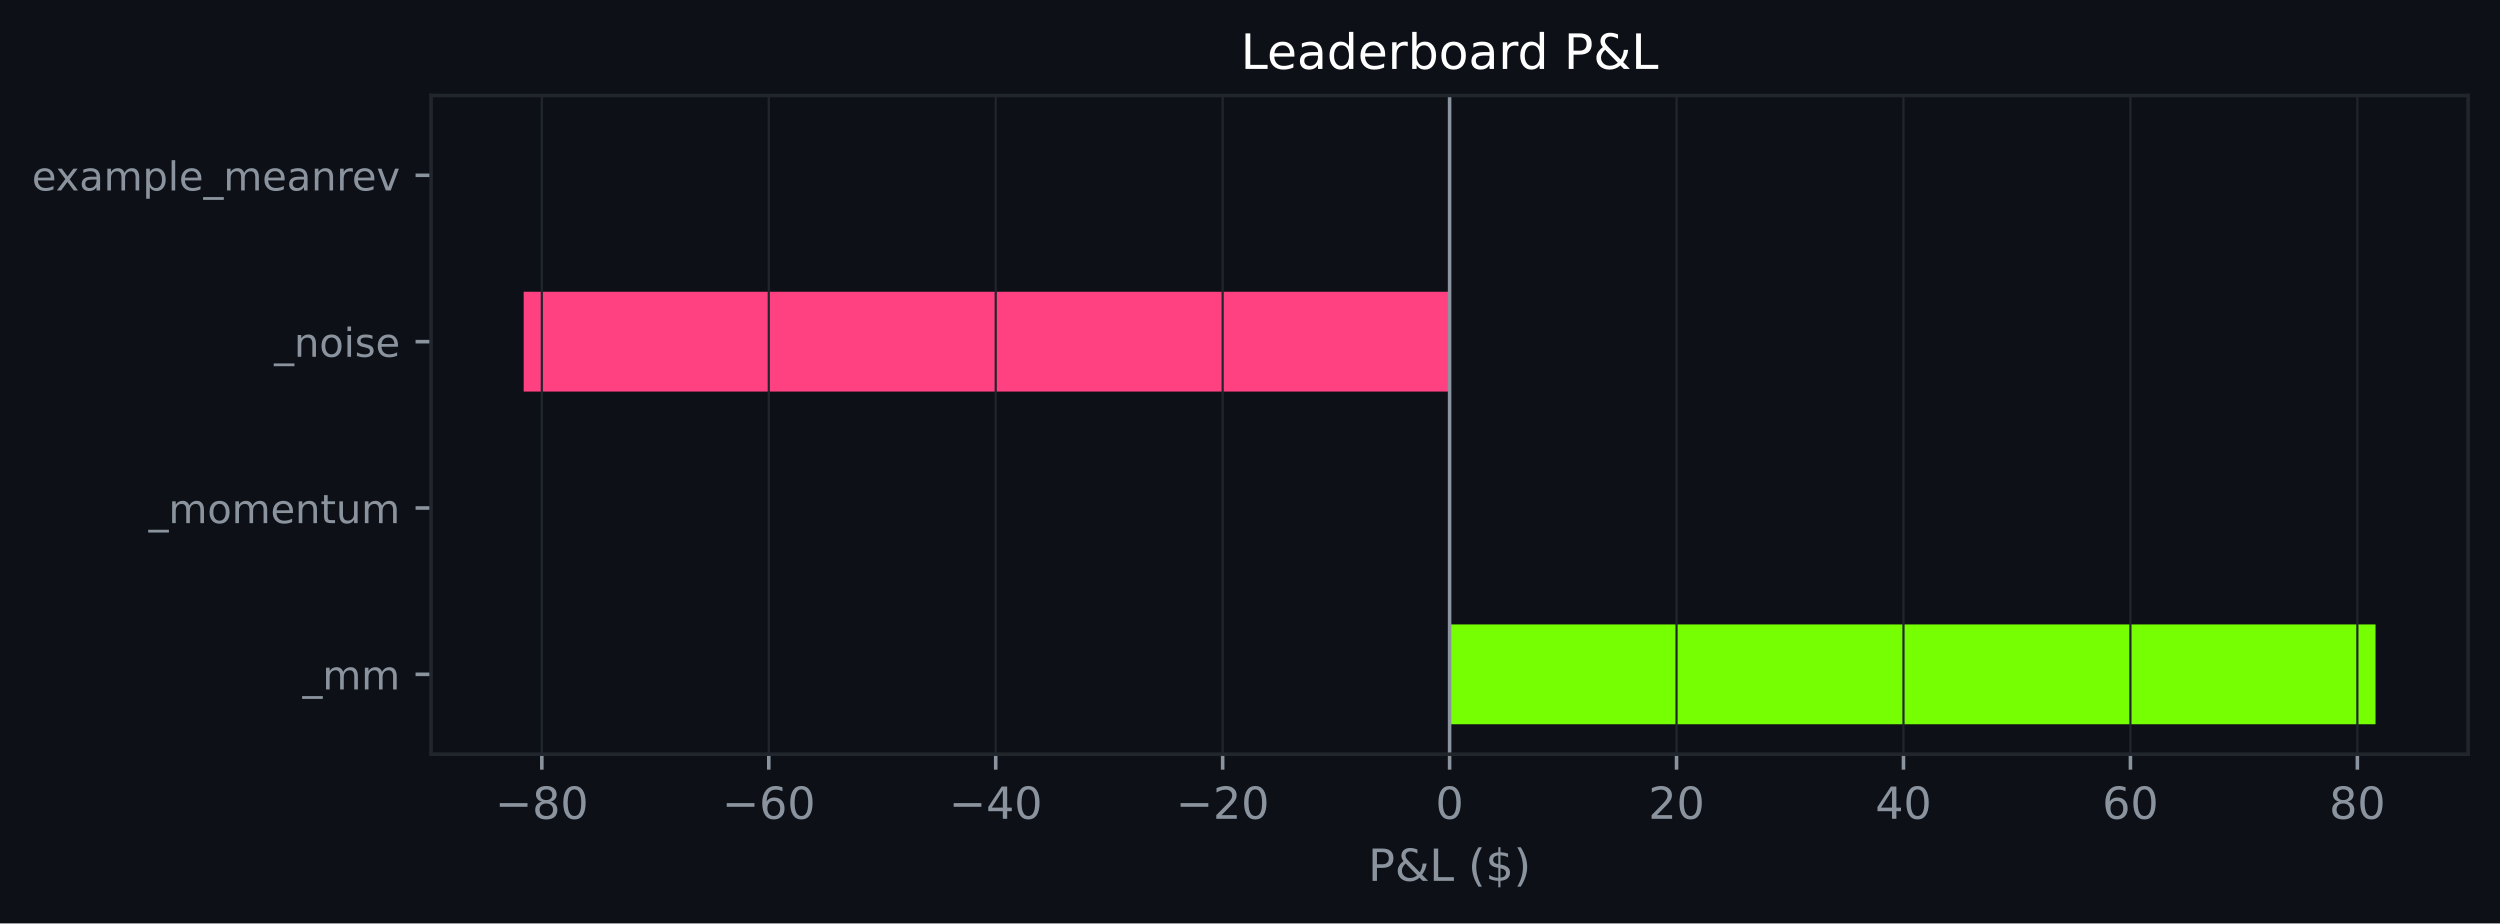
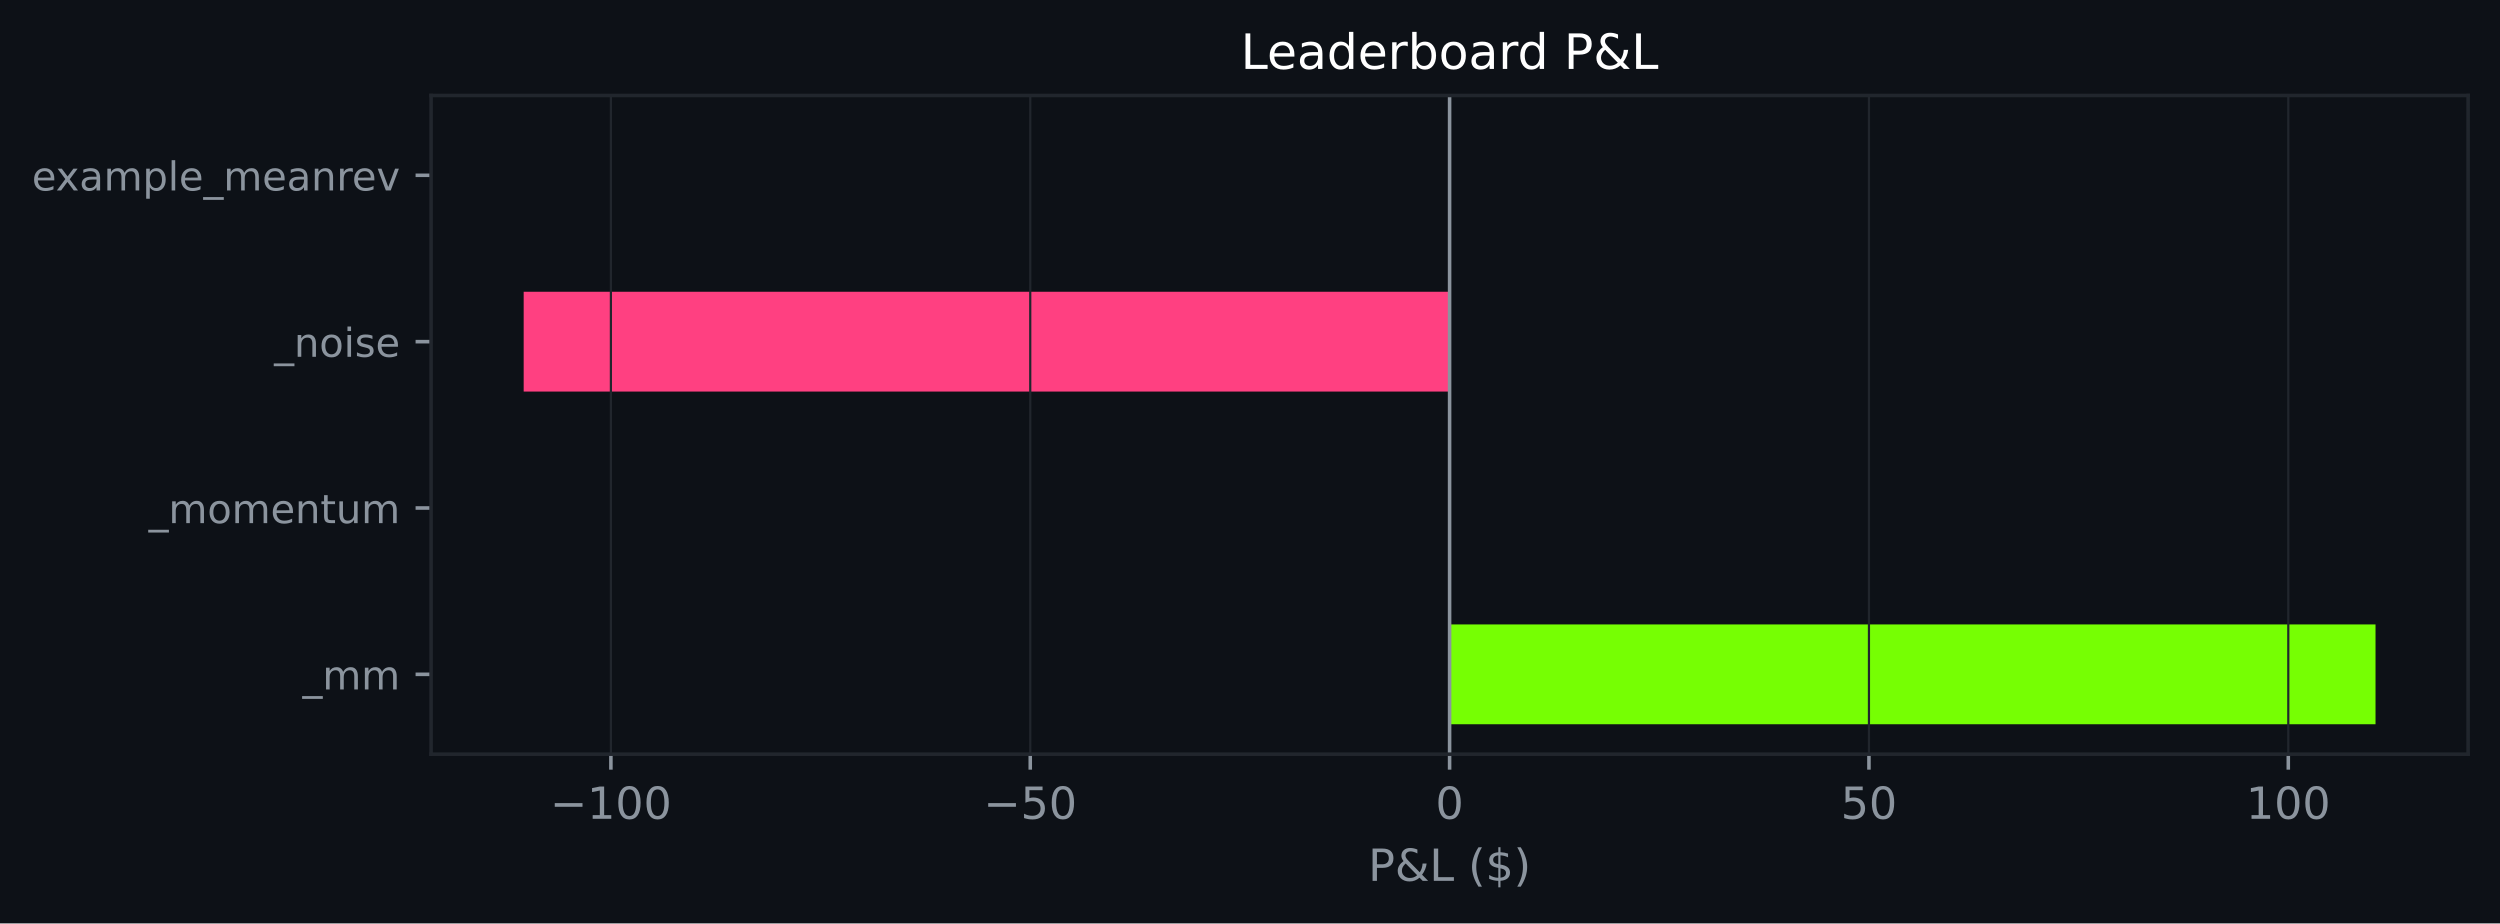
<svg xmlns="http://www.w3.org/2000/svg" xmlns:xlink="http://www.w3.org/1999/xlink" width="564.45pt" height="208.479pt" viewBox="0 0 564.45 208.479" version="1.1">
  <defs>
    <style type="text/css">*{stroke-linejoin: round; stroke-linecap: butt}</style>
  </defs>
  <g id="figure_1">
    <g id="patch_1">
      <path d="M 0 208.479  L 564.45 208.479  L 564.45 0  L 0 0  z " style="fill: #0d1117" />
    </g>
    <g id="axes_1">
      <g id="patch_2">
        <path d="M 97.33 170.279  L 557.25 170.279  L 557.25 21.558  L 97.33 21.558  z " style="fill: #0d1117" />
      </g>
      <g id="patch_3">
-         <path d="M 327.29 163.519  L 536.345 163.519  L 536.345 140.985  L 327.29 140.985  z " clip-path="url(#p7f89d8b23e)" style="fill: #76ff03" />
+         <path d="M 327.29 163.519  L 536.345 163.519  L 536.345 140.985  L 327.29 140.985  z " clip-path="url(#pce20014c40)" style="fill: #76ff03" />
      </g>
      <g id="patch_4">
-         <path d="M 327.29 125.963  L 327.29 125.963  L 327.29 103.43  L 327.29 103.43  z " clip-path="url(#p7f89d8b23e)" style="fill: #76ff03" />
+         <path d="M 327.29 125.963  L 327.29 125.963  L 327.29 103.43  L 327.29 103.43  z " clip-path="url(#pce20014c40)" style="fill: #76ff03" />
      </g>
      <g id="patch_5">
-         <path d="M 327.29 88.407  L 118.236 88.407  L 118.236 65.874  L 327.29 65.874  z " clip-path="url(#p7f89d8b23e)" style="fill: #ff4081" />
+         <path d="M 327.29 88.407  L 118.236 88.407  L 118.236 65.874  L 327.29 65.874  z " clip-path="url(#pce20014c40)" style="fill: #ff4081" />
      </g>
      <g id="patch_6">
-         <path d="M 327.29 50.852  L 327.29 50.852  L 327.29 28.318  L 327.29 28.318  z " clip-path="url(#p7f89d8b23e)" style="fill: #76ff03" />
+         <path d="M 327.29 50.852  L 327.29 50.852  L 327.29 28.318  L 327.29 28.318  z " clip-path="url(#pce20014c40)" style="fill: #76ff03" />
      </g>
      <g id="matplotlib.axis_1">
        <g id="xtick_1">
          <g id="line2d_1">
-             <path d="M 122.335 170.279  L 122.335 21.558  " clip-path="url(#p7f89d8b23e)" style="fill: none; stroke: #21262d; stroke-width: 0.5; stroke-linecap: square" />
+             <path d="M 137.929 170.279  L 137.929 21.558  " clip-path="url(#pce20014c40)" style="fill: none; stroke: #21262d; stroke-width: 0.5; stroke-linecap: square" />
          </g>
          <g id="line2d_2">
            <defs>
-               <path id="mdab95b4395" d="M 0 0  L 0 3.5  " style="stroke: #8b949e; stroke-width: 0.8" />
+               <path id="m0cc1a877a6" d="M 0 0  L 0 3.5  " style="stroke: #8b949e; stroke-width: 0.8" />
            </defs>
            <g>
-               <use xlink:href="#mdab95b4395" x="122.335" y="170.279" style="fill: #8b949e; stroke: #8b949e; stroke-width: 0.8" />
+               <use xlink:href="#m0cc1a877a6" x="137.929" y="170.279" style="fill: #8b949e; stroke: #8b949e; stroke-width: 0.8" />
            </g>
          </g>
          <g id="text_1">
-             <g style="fill: #8b949e" transform="translate(111.7827 184.8762) scale(0.1 -0.1)">
+             <g style="fill: #8b949e" transform="translate(124.1959 184.8762) scale(0.1 -0.1)">
              <defs>
                <path id="DejaVuSans-c9c" d="M 678 2272  L 4684 2272  L 4684 1741  L 678 1741  L 678 2272  z " transform="scale(0.015625)" />
-                 <path id="DejaVuSans-1b" d="M 2034 2216  Q 1584 2216 1326 1975  Q 1069 1734 1069 1313  Q 1069 891 1326 650  Q 1584 409 2034 409  Q 2484 409 2743 651  Q 3003 894 3003 1313  Q 3003 1734 2745 1975  Q 2488 2216 2034 2216  z M 1403 2484  Q 997 2584 770 2862  Q 544 3141 544 3541  Q 544 4100 942 4425  Q 1341 4750 2034 4750  Q 2731 4750 3128 4425  Q 3525 4100 3525 3541  Q 3525 3141 3298 2862  Q 3072 2584 2669 2484  Q 3125 2378 3379 2068  Q 3634 1759 3634 1313  Q 3634 634 3220 271  Q 2806 -91 2034 -91  Q 1263 -91 848 271  Q 434 634 434 1313  Q 434 1759 690 2068  Q 947 2378 1403 2484  z M 1172 3481  Q 1172 3119 1398 2916  Q 1625 2713 2034 2713  Q 2441 2713 2670 2916  Q 2900 3119 2900 3481  Q 2900 3844 2670 4047  Q 2441 4250 2034 4250  Q 1625 4250 1398 4047  Q 1172 3844 1172 3481  z " transform="scale(0.015625)" />
+                 <path id="DejaVuSans-14" d="M 794 531  L 1825 531  L 1825 4091  L 703 3866  L 703 4441  L 1819 4666  L 2450 4666  L 2450 531  L 3481 531  L 3481 0  L 794 0  L 794 531  z " transform="scale(0.015625)" />
                <path id="DejaVuSans-13" d="M 2034 4250  Q 1547 4250 1301 3770  Q 1056 3291 1056 2328  Q 1056 1369 1301 889  Q 1547 409 2034 409  Q 2525 409 2770 889  Q 3016 1369 3016 2328  Q 3016 3291 2770 3770  Q 2525 4250 2034 4250  z M 2034 4750  Q 2819 4750 3233 4129  Q 3647 3509 3647 2328  Q 3647 1150 3233 529  Q 2819 -91 2034 -91  Q 1250 -91 836 529  Q 422 1150 422 2328  Q 422 3509 836 4129  Q 1250 4750 2034 4750  z " transform="scale(0.015625)" />
              </defs>
              <use xlink:href="#DejaVuSans-c9c" />
-               <use xlink:href="#DejaVuSans-1b" transform="translate(83.79688 0)" />
+               <use xlink:href="#DejaVuSans-14" transform="translate(83.79688 0)" />
              <use xlink:href="#DejaVuSans-13" transform="translate(147.4219 0)" />
+               <use xlink:href="#DejaVuSans-13" transform="translate(211.0469 0)" />
            </g>
          </g>
        </g>
        <g id="xtick_2">
          <g id="line2d_3">
-             <path d="M 173.574 170.279  L 173.574 21.558  " clip-path="url(#p7f89d8b23e)" style="fill: none; stroke: #21262d; stroke-width: 0.5; stroke-linecap: square" />
+             <path d="M 232.61 170.279  L 232.61 21.558  " clip-path="url(#pce20014c40)" style="fill: none; stroke: #21262d; stroke-width: 0.5; stroke-linecap: square" />
          </g>
          <g id="line2d_4">
            <g>
-               <use xlink:href="#mdab95b4395" x="173.574" y="170.279" style="fill: #8b949e; stroke: #8b949e; stroke-width: 0.8" />
+               <use xlink:href="#m0cc1a877a6" x="232.61" y="170.279" style="fill: #8b949e; stroke: #8b949e; stroke-width: 0.8" />
            </g>
          </g>
          <g id="text_2">
-             <g style="fill: #8b949e" transform="translate(163.0215 184.8762) scale(0.1 -0.1)">
-               <defs>
-                 <path id="DejaVuSans-19" d="M 2113 2584  Q 1688 2584 1439 2293  Q 1191 2003 1191 1497  Q 1191 994 1439 701  Q 1688 409 2113 409  Q 2538 409 2786 701  Q 3034 994 3034 1497  Q 3034 2003 2786 2293  Q 2538 2584 2113 2584  z M 3366 4563  L 3366 3988  Q 3128 4100 2886 4159  Q 2644 4219 2406 4219  Q 1781 4219 1451 3797  Q 1122 3375 1075 2522  Q 1259 2794 1537 2939  Q 1816 3084 2150 3084  Q 2853 3084 3261 2657  Q 3669 2231 3669 1497  Q 3669 778 3244 343  Q 2819 -91 2113 -91  Q 1303 -91 875 529  Q 447 1150 447 2328  Q 447 3434 972 4092  Q 1497 4750 2381 4750  Q 2619 4750 2861 4703  Q 3103 4656 3366 4563  z " transform="scale(0.015625)" />
+             <g style="fill: #8b949e" transform="translate(222.0576 184.8762) scale(0.1 -0.1)">
+               <defs>
+                 <path id="DejaVuSans-18" d="M 691 4666  L 3169 4666  L 3169 4134  L 1269 4134  L 1269 2991  Q 1406 3038 1543 3061  Q 1681 3084 1819 3084  Q 2600 3084 3056 2656  Q 3513 2228 3513 1497  Q 3513 744 3044 326  Q 2575 -91 1722 -91  Q 1428 -91 1123 -41  Q 819 9 494 109  L 494 744  Q 775 591 1075 516  Q 1375 441 1709 441  Q 2250 441 2565 725  Q 2881 1009 2881 1497  Q 2881 1984 2565 2268  Q 2250 2553 1709 2553  Q 1456 2553 1204 2497  Q 953 2441 691 2322  L 691 4666  z " transform="scale(0.015625)" />
              </defs>
              <use xlink:href="#DejaVuSans-c9c" />
-               <use xlink:href="#DejaVuSans-19" transform="translate(83.79688 0)" />
+               <use xlink:href="#DejaVuSans-18" transform="translate(83.79688 0)" />
              <use xlink:href="#DejaVuSans-13" transform="translate(147.4219 0)" />
            </g>
          </g>
        </g>
        <g id="xtick_3">
          <g id="line2d_5">
-             <path d="M 224.813 170.279  L 224.813 21.558  " clip-path="url(#p7f89d8b23e)" style="fill: none; stroke: #21262d; stroke-width: 0.5; stroke-linecap: square" />
+             <path d="M 327.29 170.279  L 327.29 21.558  " clip-path="url(#pce20014c40)" style="fill: none; stroke: #21262d; stroke-width: 0.5; stroke-linecap: square" />
          </g>
          <g id="line2d_6">
            <g>
-               <use xlink:href="#mdab95b4395" x="224.813" y="170.279" style="fill: #8b949e; stroke: #8b949e; stroke-width: 0.8" />
+               <use xlink:href="#m0cc1a877a6" x="327.29" y="170.279" style="fill: #8b949e; stroke: #8b949e; stroke-width: 0.8" />
            </g>
          </g>
          <g id="text_3">
-             <g style="fill: #8b949e" transform="translate(214.2604 184.8762) scale(0.1 -0.1)">
-               <defs>
-                 <path id="DejaVuSans-17" d="M 2419 4116  L 825 1625  L 2419 1625  L 2419 4116  z M 2253 4666  L 3047 4666  L 3047 1625  L 3713 1625  L 3713 1100  L 3047 1100  L 3047 0  L 2419 0  L 2419 1100  L 313 1100  L 313 1709  L 2253 4666  z " transform="scale(0.015625)" />
-               </defs>
-               <use xlink:href="#DejaVuSans-c9c" />
-               <use xlink:href="#DejaVuSans-17" transform="translate(83.79688 0)" />
-               <use xlink:href="#DejaVuSans-13" transform="translate(147.4219 0)" />
+             <g style="fill: #8b949e" transform="translate(324.1092 184.8762) scale(0.1 -0.1)">
+               <use xlink:href="#DejaVuSans-13" />
            </g>
          </g>
        </g>
        <g id="xtick_4">
          <g id="line2d_7">
-             <path d="M 276.052 170.279  L 276.052 21.558  " clip-path="url(#p7f89d8b23e)" style="fill: none; stroke: #21262d; stroke-width: 0.5; stroke-linecap: square" />
+             <path d="M 421.971 170.279  L 421.971 21.558  " clip-path="url(#pce20014c40)" style="fill: none; stroke: #21262d; stroke-width: 0.5; stroke-linecap: square" />
          </g>
          <g id="line2d_8">
            <g>
-               <use xlink:href="#mdab95b4395" x="276.052" y="170.279" style="fill: #8b949e; stroke: #8b949e; stroke-width: 0.8" />
+               <use xlink:href="#m0cc1a877a6" x="421.971" y="170.279" style="fill: #8b949e; stroke: #8b949e; stroke-width: 0.8" />
            </g>
          </g>
          <g id="text_4">
-             <g style="fill: #8b949e" transform="translate(265.4993 184.8762) scale(0.1 -0.1)">
-               <defs>
-                 <path id="DejaVuSans-15" d="M 1228 531  L 3431 531  L 3431 0  L 469 0  L 469 531  Q 828 903 1448 1529  Q 2069 2156 2228 2338  Q 2531 2678 2651 2914  Q 2772 3150 2772 3378  Q 2772 3750 2511 3984  Q 2250 4219 1831 4219  Q 1534 4219 1204 4116  Q 875 4013 500 3803  L 500 4441  Q 881 4594 1212 4672  Q 1544 4750 1819 4750  Q 2544 4750 2975 4387  Q 3406 4025 3406 3419  Q 3406 3131 3298 2873  Q 3191 2616 2906 2266  Q 2828 2175 2409 1742  Q 1991 1309 1228 531  z " transform="scale(0.015625)" />
-               </defs>
-               <use xlink:href="#DejaVuSans-c9c" />
-               <use xlink:href="#DejaVuSans-15" transform="translate(83.79688 0)" />
-               <use xlink:href="#DejaVuSans-13" transform="translate(147.4219 0)" />
+             <g style="fill: #8b949e" transform="translate(415.6085 184.8762) scale(0.1 -0.1)">
+               <use xlink:href="#DejaVuSans-18" />
+               <use xlink:href="#DejaVuSans-13" transform="translate(63.625 0)" />
            </g>
          </g>
        </g>
        <g id="xtick_5">
          <g id="line2d_9">
-             <path d="M 327.29 170.279  L 327.29 21.558  " clip-path="url(#p7f89d8b23e)" style="fill: none; stroke: #21262d; stroke-width: 0.5; stroke-linecap: square" />
+             <path d="M 516.651 170.279  L 516.651 21.558  " clip-path="url(#pce20014c40)" style="fill: none; stroke: #21262d; stroke-width: 0.5; stroke-linecap: square" />
          </g>
          <g id="line2d_10">
            <g>
-               <use xlink:href="#mdab95b4395" x="327.29" y="170.279" style="fill: #8b949e; stroke: #8b949e; stroke-width: 0.8" />
+               <use xlink:href="#m0cc1a877a6" x="516.651" y="170.279" style="fill: #8b949e; stroke: #8b949e; stroke-width: 0.8" />
            </g>
          </g>
          <g id="text_5">
-             <g style="fill: #8b949e" transform="translate(324.1092 184.8762) scale(0.1 -0.1)">
-               <use xlink:href="#DejaVuSans-13" />
-             </g>
-           </g>
-         </g>
-         <g id="xtick_6">
-           <g id="line2d_11">
-             <path d="M 378.529 170.279  L 378.529 21.558  " clip-path="url(#p7f89d8b23e)" style="fill: none; stroke: #21262d; stroke-width: 0.5; stroke-linecap: square" />
-           </g>
-           <g id="line2d_12">
-             <g>
-               <use xlink:href="#mdab95b4395" x="378.529" y="170.279" style="fill: #8b949e; stroke: #8b949e; stroke-width: 0.8" />
-             </g>
-           </g>
-           <g id="text_6">
-             <g style="fill: #8b949e" transform="translate(372.1668 184.8762) scale(0.1 -0.1)">
-               <use xlink:href="#DejaVuSans-15" />
+             <g style="fill: #8b949e" transform="translate(507.1077 184.8762) scale(0.1 -0.1)">
+               <use xlink:href="#DejaVuSans-14" />
              <use xlink:href="#DejaVuSans-13" transform="translate(63.625 0)" />
-             </g>
-           </g>
-         </g>
-         <g id="xtick_7">
-           <g id="line2d_13">
-             <path d="M 429.768 170.279  L 429.768 21.558  " clip-path="url(#p7f89d8b23e)" style="fill: none; stroke: #21262d; stroke-width: 0.5; stroke-linecap: square" />
-           </g>
-           <g id="line2d_14">
-             <g>
-               <use xlink:href="#mdab95b4395" x="429.768" y="170.279" style="fill: #8b949e; stroke: #8b949e; stroke-width: 0.8" />
-             </g>
-           </g>
-           <g id="text_7">
-             <g style="fill: #8b949e" transform="translate(423.4057 184.8762) scale(0.1 -0.1)">
-               <use xlink:href="#DejaVuSans-17" />
-               <use xlink:href="#DejaVuSans-13" transform="translate(63.625 0)" />
-             </g>
-           </g>
-         </g>
-         <g id="xtick_8">
-           <g id="line2d_15">
-             <path d="M 481.007 170.279  L 481.007 21.558  " clip-path="url(#p7f89d8b23e)" style="fill: none; stroke: #21262d; stroke-width: 0.5; stroke-linecap: square" />
-           </g>
-           <g id="line2d_16">
-             <g>
-               <use xlink:href="#mdab95b4395" x="481.007" y="170.279" style="fill: #8b949e; stroke: #8b949e; stroke-width: 0.8" />
-             </g>
-           </g>
-           <g id="text_8">
-             <g style="fill: #8b949e" transform="translate(474.6445 184.8762) scale(0.1 -0.1)">
-               <use xlink:href="#DejaVuSans-19" />
-               <use xlink:href="#DejaVuSans-13" transform="translate(63.625 0)" />
-             </g>
-           </g>
-         </g>
-         <g id="xtick_9">
-           <g id="line2d_17">
-             <path d="M 532.246 170.279  L 532.246 21.558  " clip-path="url(#p7f89d8b23e)" style="fill: none; stroke: #21262d; stroke-width: 0.5; stroke-linecap: square" />
-           </g>
-           <g id="line2d_18">
-             <g>
-               <use xlink:href="#mdab95b4395" x="532.246" y="170.279" style="fill: #8b949e; stroke: #8b949e; stroke-width: 0.8" />
-             </g>
-           </g>
-           <g id="text_9">
-             <g style="fill: #8b949e" transform="translate(525.8834 184.8762) scale(0.1 -0.1)">
-               <use xlink:href="#DejaVuSans-1b" />
-               <use xlink:href="#DejaVuSans-13" transform="translate(63.625 0)" />
-             </g>
-           </g>
-         </g>
-         <g id="text_10">
+               <use xlink:href="#DejaVuSans-13" transform="translate(127.25 0)" />
+             </g>
+           </g>
+         </g>
+         <g id="text_6">
          <g style="fill: #8b949e" transform="translate(308.9186 198.877) scale(0.1 -0.1)">
            <defs>
              <path id="DejaVuSans-33" d="M 1259 4147  L 1259 2394  L 2053 2394  Q 2494 2394 2734 2622  Q 2975 2850 2975 3272  Q 2975 3691 2734 3919  Q 2494 4147 2053 4147  L 1259 4147  z M 628 4666  L 2053 4666  Q 2838 4666 3239 4311  Q 3641 3956 3641 3272  Q 3641 2581 3239 2228  Q 2838 1875 2053 1875  L 1259 1875  L 1259 0  L 628 0  L 628 4666  z " transform="scale(0.015625)" />
              <path id="DejaVuSans-9" d="M 1556 2509  Q 1272 2256 1139 2004  Q 1006 1753 1006 1478  Q 1006 1022 1337 719  Q 1669 416 2169 416  Q 2466 416 2725 514  Q 2984 613 3213 813  L 1556 2509  z M 1997 2859  L 3584 1234  Q 3769 1513 3872 1830  Q 3975 2147 3994 2503  L 4575 2503  Q 4538 2091 4375 1687  Q 4213 1284 3922 891  L 4794 0  L 4006 0  L 3559 459  Q 3234 181 2878 45  Q 2522 -91 2113 -91  Q 1359 -91 881 339  Q 403 769 403 1441  Q 403 1841 612 2192  Q 822 2544 1241 2853  Q 1091 3050 1012 3245  Q 934 3441 934 3628  Q 934 4134 1281 4442  Q 1628 4750 2203 4750  Q 2463 4750 2720 4694  Q 2978 4638 3244 4525  L 3244 3956  Q 2972 4103 2725 4179  Q 2478 4256 2266 4256  Q 1938 4256 1733 4082  Q 1528 3909 1528 3634  Q 1528 3475 1620 3314  Q 1713 3153 1997 2859  z " transform="scale(0.015625)" />
              <path id="DejaVuSans-2f" d="M 628 4666  L 1259 4666  L 1259 531  L 3531 531  L 3531 0  L 628 0  L 628 4666  z " transform="scale(0.015625)" />
              <path id="DejaVuSans-3" transform="scale(0.015625)" />
              <path id="DejaVuSans-b" d="M 1984 4856  Q 1566 4138 1362 3434  Q 1159 2731 1159 2009  Q 1159 1288 1364 580  Q 1569 -128 1984 -844  L 1484 -844  Q 1016 -109 783 600  Q 550 1309 550 2009  Q 550 2706 781 3412  Q 1013 4119 1484 4856  L 1984 4856  z " transform="scale(0.015625)" />
              <path id="DejaVuSans-7" d="M 2163 -941  L 1850 -941  L 1847 0  Q 1519 6 1191 76  Q 863 147 531 288  L 531 850  Q 850 650 1176 548  Q 1503 447 1850 444  L 1850 1869  Q 1159 1981 845 2250  Q 531 2519 531 2988  Q 531 3497 872 3790  Q 1213 4084 1850 4128  L 1850 4863  L 2163 4863  L 2163 4138  Q 2453 4125 2725 4076  Q 2997 4028 3256 3944  L 3256 3397  Q 2997 3528 2723 3600  Q 2450 3672 2163 3684  L 2163 2350  Q 2872 2241 3206 1959  Q 3541 1678 3541 1191  Q 3541 663 3186 358  Q 2831 53 2163 6  L 2163 -941  z M 1850 2406  L 1850 3688  Q 1488 3647 1297 3481  Q 1106 3316 1106 3041  Q 1106 2772 1282 2622  Q 1459 2472 1850 2406  z M 2163 1806  L 2163 453  Q 2559 506 2761 678  Q 2963 850 2963 1131  Q 2963 1406 2770 1568  Q 2578 1731 2163 1806  z " transform="scale(0.015625)" />
              <path id="DejaVuSans-c" d="M 513 4856  L 1013 4856  Q 1481 4119 1714 3412  Q 1947 2706 1947 2009  Q 1947 1309 1714 600  Q 1481 -109 1013 -844  L 513 -844  Q 928 -128 1133 580  Q 1338 1288 1338 2009  Q 1338 2731 1133 3434  Q 928 4138 513 4856  z " transform="scale(0.015625)" />
            </defs>
            <use xlink:href="#DejaVuSans-33" />
            <use xlink:href="#DejaVuSans-9" transform="translate(60.29688 0)" />
            <use xlink:href="#DejaVuSans-2f" transform="translate(138.2812 0)" />
            <use xlink:href="#DejaVuSans-3" transform="translate(194 0)" />
            <use xlink:href="#DejaVuSans-b" transform="translate(225.7812 0)" />
            <use xlink:href="#DejaVuSans-7" transform="translate(264.7969 0)" />
            <use xlink:href="#DejaVuSans-c" transform="translate(328.4219 0)" />
          </g>
        </g>
      </g>
      <g id="matplotlib.axis_2">
        <g id="ytick_1">
-           <g id="line2d_19">
+           <g id="line2d_11">
            <defs>
-               <path id="m01fb1220d6" d="M 0 0  L -3.5 0  " style="stroke: #8b949e; stroke-width: 0.8" />
+               <path id="mb1870ced92" d="M 0 0  L -3.5 0  " style="stroke: #8b949e; stroke-width: 0.8" />
            </defs>
            <g>
-               <use xlink:href="#m01fb1220d6" x="97.33" y="152.252" style="fill: #8b949e; stroke: #8b949e; stroke-width: 0.8" />
-             </g>
-           </g>
-           <g id="text_11">
+               <use xlink:href="#mb1870ced92" x="97.33" y="152.252" style="fill: #8b949e; stroke: #8b949e; stroke-width: 0.8" />
+             </g>
+           </g>
+           <g id="text_7">
            <g style="fill: #8b949e" transform="translate(68.29734 155.6708) scale(0.09 -0.09)">
              <defs>
                <path id="DejaVuSans-42" d="M 3263 -1063  L 3263 -1509  L -63 -1509  L -63 -1063  L 3263 -1063  z " transform="scale(0.015625)" />
                <path id="DejaVuSans-50" d="M 3328 2828  Q 3544 3216 3844 3400  Q 4144 3584 4550 3584  Q 5097 3584 5394 3201  Q 5691 2819 5691 2113  L 5691 0  L 5113 0  L 5113 2094  Q 5113 2597 4934 2840  Q 4756 3084 4391 3084  Q 3944 3084 3684 2787  Q 3425 2491 3425 1978  L 3425 0  L 2847 0  L 2847 2094  Q 2847 2600 2669 2842  Q 2491 3084 2119 3084  Q 1678 3084 1418 2786  Q 1159 2488 1159 1978  L 1159 0  L 581 0  L 581 3500  L 1159 3500  L 1159 2956  Q 1356 3278 1631 3431  Q 1906 3584 2284 3584  Q 2666 3584 2933 3390  Q 3200 3197 3328 2828  z " transform="scale(0.015625)" />
              </defs>
              <use xlink:href="#DejaVuSans-42" />
              <use xlink:href="#DejaVuSans-50" transform="translate(50 0)" />
              <use xlink:href="#DejaVuSans-50" transform="translate(147.4062 0)" />
            </g>
          </g>
        </g>
        <g id="ytick_2">
-           <g id="line2d_20">
-             <g>
-               <use xlink:href="#m01fb1220d6" x="97.33" y="114.696" style="fill: #8b949e; stroke: #8b949e; stroke-width: 0.8" />
-             </g>
-           </g>
-           <g id="text_12">
+           <g id="line2d_12">
+             <g>
+               <use xlink:href="#mb1870ced92" x="97.33" y="114.696" style="fill: #8b949e; stroke: #8b949e; stroke-width: 0.8" />
+             </g>
+           </g>
+           <g id="text_8">
            <g style="fill: #8b949e" transform="translate(33.55031 118.1152) scale(0.09 -0.09)">
              <defs>
                <path id="DejaVuSans-52" d="M 1959 3097  Q 1497 3097 1228 2736  Q 959 2375 959 1747  Q 959 1119 1226 758  Q 1494 397 1959 397  Q 2419 397 2687 759  Q 2956 1122 2956 1747  Q 2956 2369 2687 2733  Q 2419 3097 1959 3097  z M 1959 3584  Q 2709 3584 3137 3096  Q 3566 2609 3566 1747  Q 3566 888 3137 398  Q 2709 -91 1959 -91  Q 1206 -91 779 398  Q 353 888 353 1747  Q 353 2609 779 3096  Q 1206 3584 1959 3584  z " transform="scale(0.015625)" />
                <path id="DejaVuSans-48" d="M 3597 1894  L 3597 1613  L 953 1613  Q 991 1019 1311 708  Q 1631 397 2203 397  Q 2534 397 2845 478  Q 3156 559 3463 722  L 3463 178  Q 3153 47 2828 -22  Q 2503 -91 2169 -91  Q 1331 -91 842 396  Q 353 884 353 1716  Q 353 2575 817 3079  Q 1281 3584 2069 3584  Q 2775 3584 3186 3129  Q 3597 2675 3597 1894  z M 3022 2063  Q 3016 2534 2758 2815  Q 2500 3097 2075 3097  Q 1594 3097 1305 2825  Q 1016 2553 972 2059  L 3022 2063  z " transform="scale(0.015625)" />
                <path id="DejaVuSans-51" d="M 3513 2113  L 3513 0  L 2938 0  L 2938 2094  Q 2938 2591 2744 2837  Q 2550 3084 2163 3084  Q 1697 3084 1428 2787  Q 1159 2491 1159 1978  L 1159 0  L 581 0  L 581 3500  L 1159 3500  L 1159 2956  Q 1366 3272 1645 3428  Q 1925 3584 2291 3584  Q 2894 3584 3203 3211  Q 3513 2838 3513 2113  z " transform="scale(0.015625)" />
                <path id="DejaVuSans-57" d="M 1172 4494  L 1172 3500  L 2356 3500  L 2356 3053  L 1172 3053  L 1172 1153  Q 1172 725 1289 603  Q 1406 481 1766 481  L 2356 481  L 2356 0  L 1766 0  Q 1100 0 847 248  Q 594 497 594 1153  L 594 3053  L 172 3053  L 172 3500  L 594 3500  L 594 4494  L 1172 4494  z " transform="scale(0.015625)" />
                <path id="DejaVuSans-58" d="M 544 1381  L 544 3500  L 1119 3500  L 1119 1403  Q 1119 906 1312 657  Q 1506 409 1894 409  Q 2359 409 2629 706  Q 2900 1003 2900 1516  L 2900 3500  L 3475 3500  L 3475 0  L 2900 0  L 2900 538  Q 2691 219 2414 64  Q 2138 -91 1772 -91  Q 1169 -91 856 284  Q 544 659 544 1381  z M 1991 3584  L 1991 3584  z " transform="scale(0.015625)" />
              </defs>
              <use xlink:href="#DejaVuSans-42" />
              <use xlink:href="#DejaVuSans-50" transform="translate(50 0)" />
              <use xlink:href="#DejaVuSans-52" transform="translate(147.4062 0)" />
              <use xlink:href="#DejaVuSans-50" transform="translate(208.5938 0)" />
              <use xlink:href="#DejaVuSans-48" transform="translate(306 0)" />
              <use xlink:href="#DejaVuSans-51" transform="translate(367.5312 0)" />
              <use xlink:href="#DejaVuSans-57" transform="translate(430.9062 0)" />
              <use xlink:href="#DejaVuSans-58" transform="translate(470.1094 0)" />
              <use xlink:href="#DejaVuSans-50" transform="translate(533.4844 0)" />
            </g>
          </g>
        </g>
        <g id="ytick_3">
-           <g id="line2d_21">
-             <g>
-               <use xlink:href="#m01fb1220d6" x="97.33" y="77.141" style="fill: #8b949e; stroke: #8b949e; stroke-width: 0.8" />
-             </g>
-           </g>
-           <g id="text_13">
+           <g id="line2d_13">
+             <g>
+               <use xlink:href="#mb1870ced92" x="97.33" y="77.141" style="fill: #8b949e; stroke: #8b949e; stroke-width: 0.8" />
+             </g>
+           </g>
+           <g id="text_9">
            <g style="fill: #8b949e" transform="translate(61.89328 80.55989) scale(0.09 -0.09)">
              <defs>
                <path id="DejaVuSans-4c" d="M 603 3500  L 1178 3500  L 1178 0  L 603 0  L 603 3500  z M 603 4863  L 1178 4863  L 1178 4134  L 603 4134  L 603 4863  z " transform="scale(0.015625)" />
                <path id="DejaVuSans-56" d="M 2834 3397  L 2834 2853  Q 2591 2978 2328 3040  Q 2066 3103 1784 3103  Q 1356 3103 1142 2972  Q 928 2841 928 2578  Q 928 2378 1081 2264  Q 1234 2150 1697 2047  L 1894 2003  Q 2506 1872 2764 1633  Q 3022 1394 3022 966  Q 3022 478 2636 193  Q 2250 -91 1575 -91  Q 1294 -91 989 -36  Q 684 19 347 128  L 347 722  Q 666 556 975 473  Q 1284 391 1588 391  Q 1994 391 2212 530  Q 2431 669 2431 922  Q 2431 1156 2273 1281  Q 2116 1406 1581 1522  L 1381 1569  Q 847 1681 609 1914  Q 372 2147 372 2553  Q 372 3047 722 3315  Q 1072 3584 1716 3584  Q 2034 3584 2315 3537  Q 2597 3491 2834 3397  z " transform="scale(0.015625)" />
              </defs>
              <use xlink:href="#DejaVuSans-42" />
              <use xlink:href="#DejaVuSans-51" transform="translate(50 0)" />
              <use xlink:href="#DejaVuSans-52" transform="translate(113.375 0)" />
              <use xlink:href="#DejaVuSans-4c" transform="translate(174.5625 0)" />
              <use xlink:href="#DejaVuSans-56" transform="translate(202.3438 0)" />
              <use xlink:href="#DejaVuSans-48" transform="translate(254.4375 0)" />
            </g>
          </g>
        </g>
        <g id="ytick_4">
-           <g id="line2d_22">
-             <g>
-               <use xlink:href="#m01fb1220d6" x="97.33" y="39.585" style="fill: #8b949e; stroke: #8b949e; stroke-width: 0.8" />
-             </g>
-           </g>
-           <g id="text_14">
+           <g id="line2d_14">
+             <g>
+               <use xlink:href="#mb1870ced92" x="97.33" y="39.585" style="fill: #8b949e; stroke: #8b949e; stroke-width: 0.8" />
+             </g>
+           </g>
+           <g id="text_10">
            <g style="fill: #8b949e" transform="translate(7.2 43.00427) scale(0.09 -0.09)">
              <defs>
                <path id="DejaVuSans-5b" d="M 3513 3500  L 2247 1797  L 3578 0  L 2900 0  L 1881 1375  L 863 0  L 184 0  L 1544 1831  L 300 3500  L 978 3500  L 1906 2253  L 2834 3500  L 3513 3500  z " transform="scale(0.015625)" />
                <path id="DejaVuSans-44" d="M 2194 1759  Q 1497 1759 1228 1600  Q 959 1441 959 1056  Q 959 750 1161 570  Q 1363 391 1709 391  Q 2188 391 2477 730  Q 2766 1069 2766 1631  L 2766 1759  L 2194 1759  z M 3341 1997  L 3341 0  L 2766 0  L 2766 531  Q 2569 213 2275 61  Q 1981 -91 1556 -91  Q 1019 -91 701 211  Q 384 513 384 1019  Q 384 1609 779 1909  Q 1175 2209 1959 2209  L 2766 2209  L 2766 2266  Q 2766 2663 2505 2880  Q 2244 3097 1772 3097  Q 1472 3097 1187 3025  Q 903 2953 641 2809  L 641 3341  Q 956 3463 1253 3523  Q 1550 3584 1831 3584  Q 2591 3584 2966 3190  Q 3341 2797 3341 1997  z " transform="scale(0.015625)" />
                <path id="DejaVuSans-53" d="M 1159 525  L 1159 -1331  L 581 -1331  L 581 3500  L 1159 3500  L 1159 2969  Q 1341 3281 1617 3432  Q 1894 3584 2278 3584  Q 2916 3584 3314 3078  Q 3713 2572 3713 1747  Q 3713 922 3314 415  Q 2916 -91 2278 -91  Q 1894 -91 1617 61  Q 1341 213 1159 525  z M 3116 1747  Q 3116 2381 2855 2742  Q 2594 3103 2138 3103  Q 1681 3103 1420 2742  Q 1159 2381 1159 1747  Q 1159 1113 1420 752  Q 1681 391 2138 391  Q 2594 391 2855 752  Q 3116 1113 3116 1747  z " transform="scale(0.015625)" />
                <path id="DejaVuSans-4f" d="M 603 4863  L 1178 4863  L 1178 0  L 603 0  L 603 4863  z " transform="scale(0.015625)" />
                <path id="DejaVuSans-55" d="M 2631 2963  Q 2534 3019 2420 3045  Q 2306 3072 2169 3072  Q 1681 3072 1420 2755  Q 1159 2438 1159 1844  L 1159 0  L 581 0  L 581 3500  L 1159 3500  L 1159 2956  Q 1341 3275 1631 3429  Q 1922 3584 2338 3584  Q 2397 3584 2469 3576  Q 2541 3569 2628 3553  L 2631 2963  z " transform="scale(0.015625)" />
                <path id="DejaVuSans-59" d="M 191 3500  L 800 3500  L 1894 563  L 2988 3500  L 3597 3500  L 2284 0  L 1503 0  L 191 3500  z " transform="scale(0.015625)" />
              </defs>
              <use xlink:href="#DejaVuSans-48" />
              <use xlink:href="#DejaVuSans-5b" transform="translate(59.78125 0)" />
              <use xlink:href="#DejaVuSans-44" transform="translate(118.9688 0)" />
              <use xlink:href="#DejaVuSans-50" transform="translate(180.25 0)" />
              <use xlink:href="#DejaVuSans-53" transform="translate(277.6562 0)" />
              <use xlink:href="#DejaVuSans-4f" transform="translate(341.1406 0)" />
              <use xlink:href="#DejaVuSans-48" transform="translate(368.9219 0)" />
              <use xlink:href="#DejaVuSans-42" transform="translate(430.4531 0)" />
              <use xlink:href="#DejaVuSans-50" transform="translate(480.4531 0)" />
              <use xlink:href="#DejaVuSans-48" transform="translate(577.8594 0)" />
              <use xlink:href="#DejaVuSans-44" transform="translate(639.3906 0)" />
              <use xlink:href="#DejaVuSans-51" transform="translate(700.6719 0)" />
              <use xlink:href="#DejaVuSans-55" transform="translate(764.0469 0)" />
              <use xlink:href="#DejaVuSans-48" transform="translate(802.9531 0)" />
              <use xlink:href="#DejaVuSans-59" transform="translate(864.4844 0)" />
            </g>
          </g>
        </g>
      </g>
-       <g id="line2d_23">
-         <path d="M 327.29 170.279  L 327.29 21.558  " clip-path="url(#p7f89d8b23e)" style="fill: none; stroke: #8b949e; stroke-width: 0.8; stroke-linecap: square" />
+       <g id="line2d_15">
+         <path d="M 327.29 170.279  L 327.29 21.558  " clip-path="url(#pce20014c40)" style="fill: none; stroke: #8b949e; stroke-width: 0.8; stroke-linecap: square" />
      </g>
      <g id="patch_7">
        <path d="M 97.33 170.279  L 97.33 21.558  " style="fill: none; stroke: #21262d; stroke-width: 0.8; stroke-linejoin: miter; stroke-linecap: square" />
      </g>
      <g id="patch_8">
        <path d="M 557.25 170.279  L 557.25 21.558  " style="fill: none; stroke: #21262d; stroke-width: 0.8; stroke-linejoin: miter; stroke-linecap: square" />
      </g>
      <g id="patch_9">
        <path d="M 97.33 170.279  L 557.25 170.279  " style="fill: none; stroke: #21262d; stroke-width: 0.8; stroke-linejoin: miter; stroke-linecap: square" />
      </g>
      <g id="patch_10">
        <path d="M 97.33 21.558  L 557.25 21.558  " style="fill: none; stroke: #21262d; stroke-width: 0.8; stroke-linejoin: miter; stroke-linecap: square" />
      </g>
-       <g id="text_15">
+       <g id="text_11">
        <g style="fill: #ffffff" transform="translate(280.1288 15.55828) scale(0.11 -0.11)">
          <defs>
            <path id="DejaVuSans-47" d="M 2906 2969  L 2906 4863  L 3481 4863  L 3481 0  L 2906 0  L 2906 525  Q 2725 213 2448 61  Q 2172 -91 1784 -91  Q 1150 -91 751 415  Q 353 922 353 1747  Q 353 2572 751 3078  Q 1150 3584 1784 3584  Q 2172 3584 2448 3432  Q 2725 3281 2906 2969  z M 947 1747  Q 947 1113 1208 752  Q 1469 391 1925 391  Q 2381 391 2643 752  Q 2906 1113 2906 1747  Q 2906 2381 2643 2742  Q 2381 3103 1925 3103  Q 1469 3103 1208 2742  Q 947 2381 947 1747  z " transform="scale(0.015625)" />
            <path id="DejaVuSans-45" d="M 3116 1747  Q 3116 2381 2855 2742  Q 2594 3103 2138 3103  Q 1681 3103 1420 2742  Q 1159 2381 1159 1747  Q 1159 1113 1420 752  Q 1681 391 2138 391  Q 2594 391 2855 752  Q 3116 1113 3116 1747  z M 1159 2969  Q 1341 3281 1617 3432  Q 1894 3584 2278 3584  Q 2916 3584 3314 3078  Q 3713 2572 3713 1747  Q 3713 922 3314 415  Q 2916 -91 2278 -91  Q 1894 -91 1617 61  Q 1341 213 1159 525  L 1159 0  L 581 0  L 581 4863  L 1159 4863  L 1159 2969  z " transform="scale(0.015625)" />
          </defs>
          <use xlink:href="#DejaVuSans-2f" />
          <use xlink:href="#DejaVuSans-48" transform="translate(53.96875 0)" />
          <use xlink:href="#DejaVuSans-44" transform="translate(115.5 0)" />
          <use xlink:href="#DejaVuSans-47" transform="translate(176.7812 0)" />
          <use xlink:href="#DejaVuSans-48" transform="translate(240.2656 0)" />
          <use xlink:href="#DejaVuSans-55" transform="translate(301.7969 0)" />
          <use xlink:href="#DejaVuSans-45" transform="translate(342.9062 0)" />
          <use xlink:href="#DejaVuSans-52" transform="translate(406.3906 0)" />
          <use xlink:href="#DejaVuSans-44" transform="translate(467.5781 0)" />
          <use xlink:href="#DejaVuSans-55" transform="translate(528.8594 0)" />
          <use xlink:href="#DejaVuSans-47" transform="translate(568.2188 0)" />
          <use xlink:href="#DejaVuSans-3" transform="translate(631.7031 0)" />
          <use xlink:href="#DejaVuSans-33" transform="translate(663.4844 0)" />
          <use xlink:href="#DejaVuSans-9" transform="translate(723.7812 0)" />
          <use xlink:href="#DejaVuSans-2f" transform="translate(801.7656 0)" />
        </g>
      </g>
    </g>
  </g>
  <defs>
-     <clipPath id="p7f89d8b23e">
+     <clipPath id="pce20014c40">
      <rect x="97.33" y="21.558" width="459.92" height="148.72" />
    </clipPath>
  </defs>
</svg>
